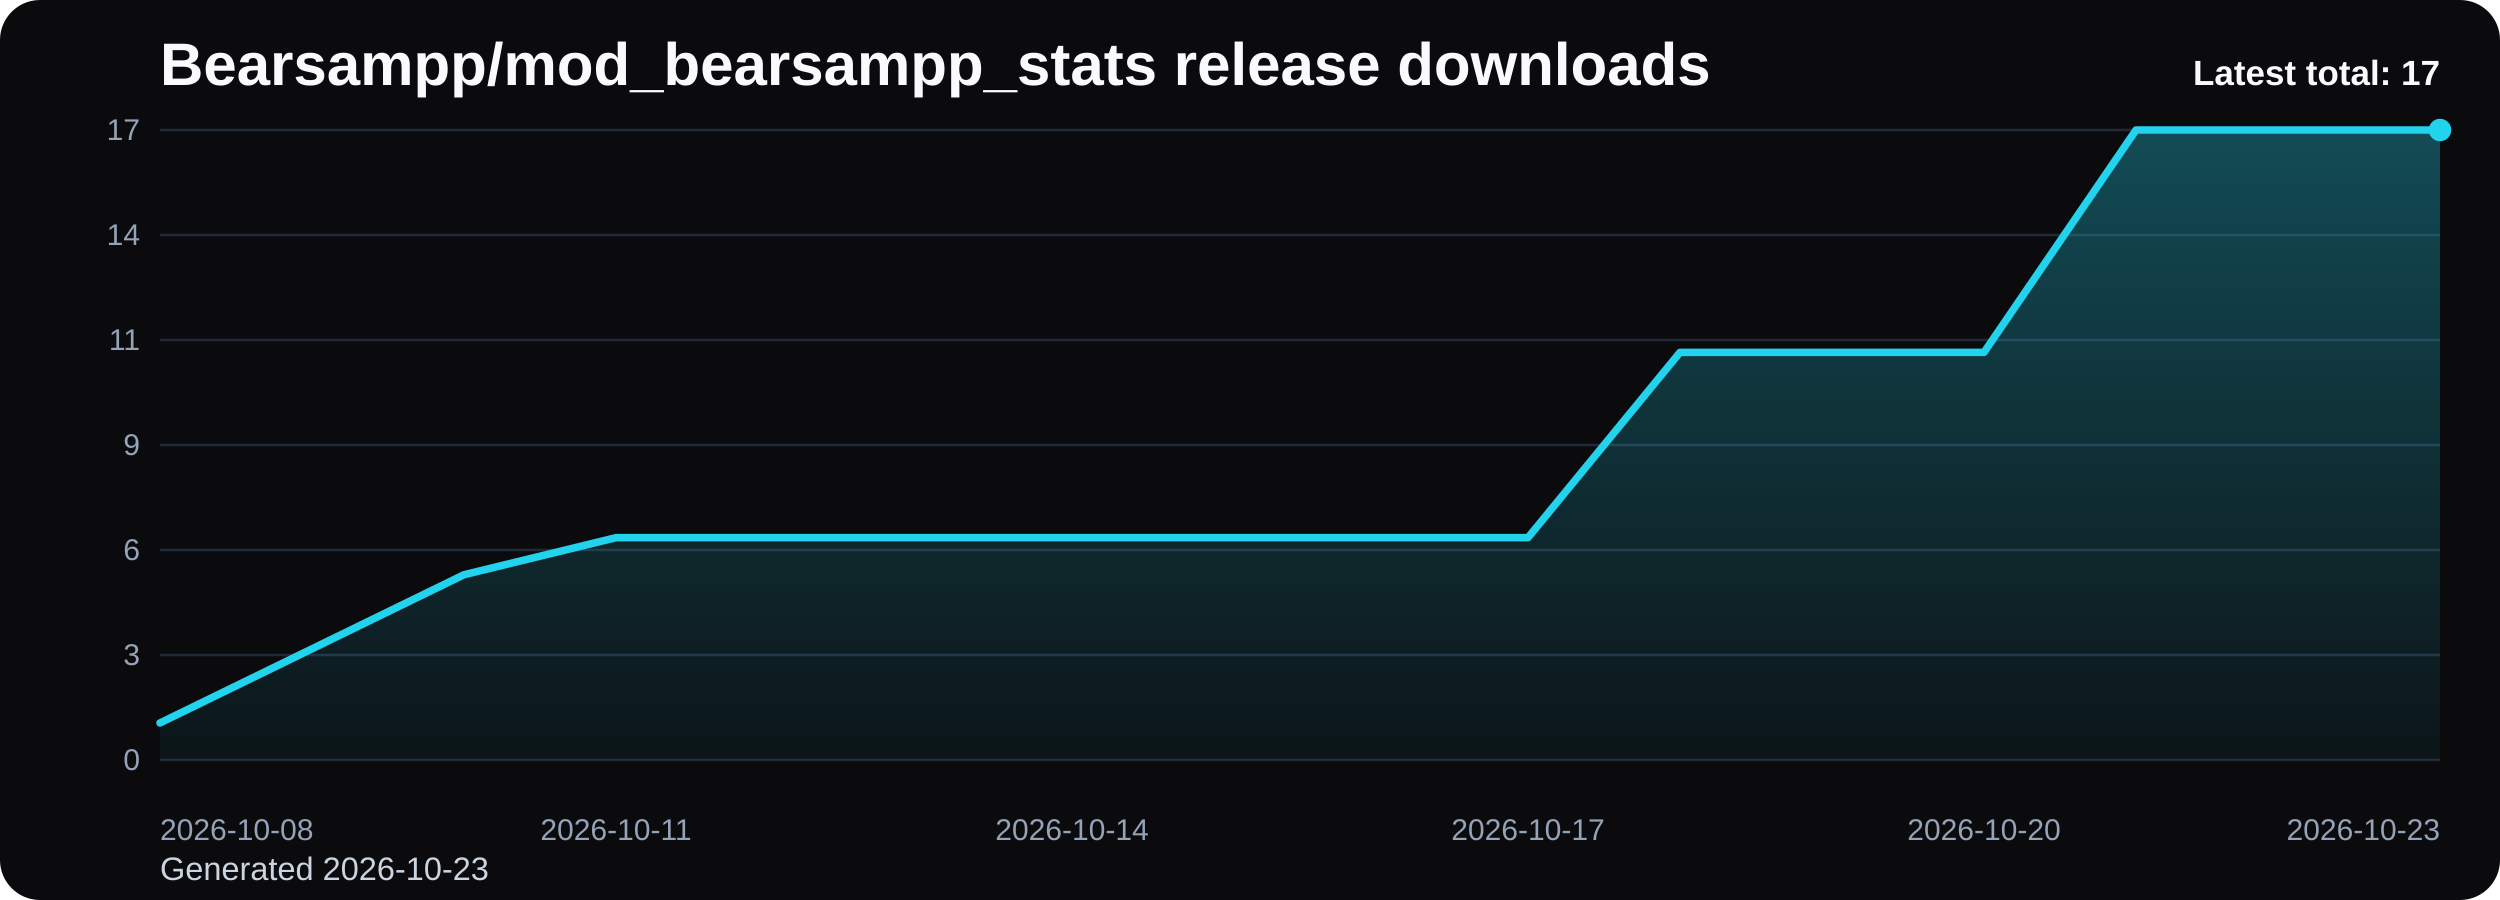
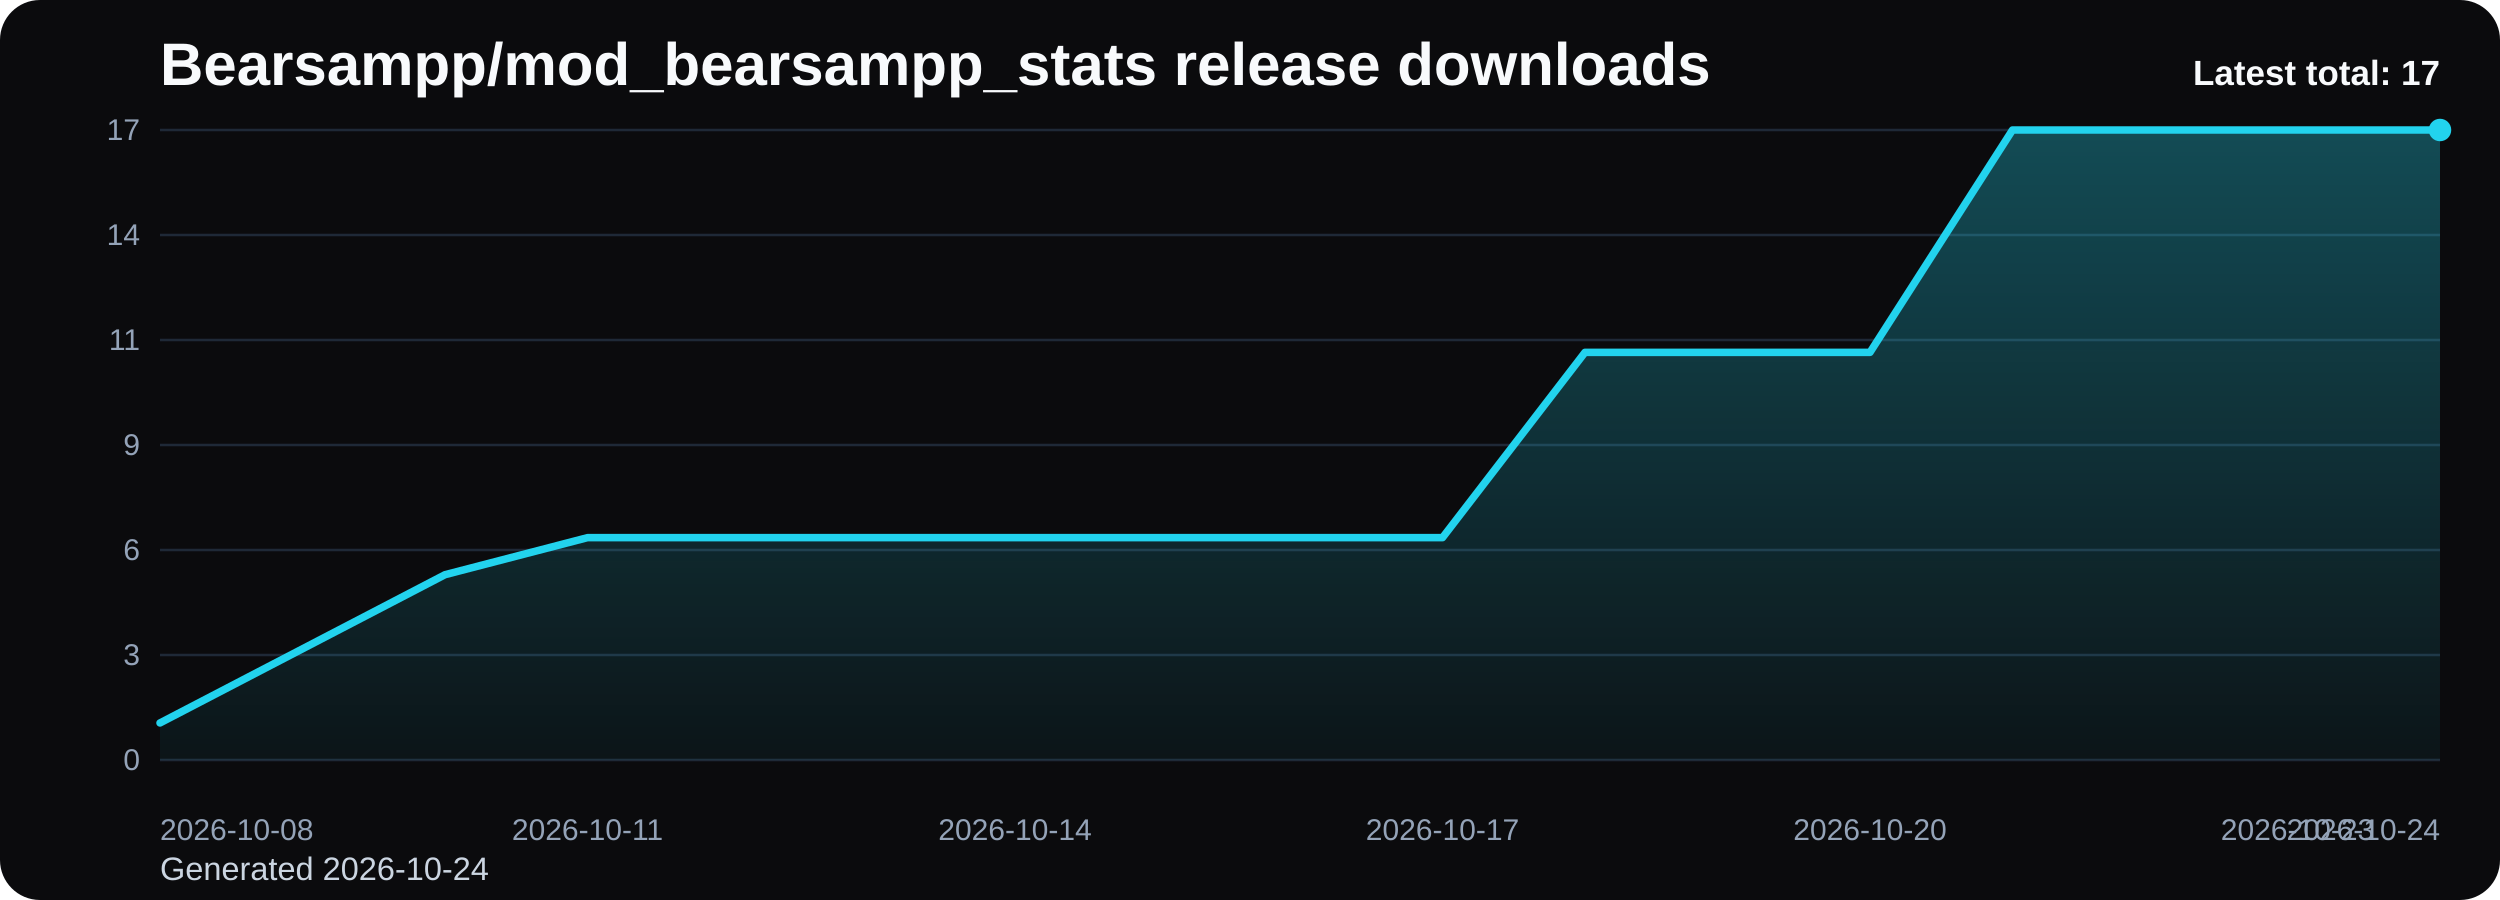
<svg xmlns="http://www.w3.org/2000/svg" viewBox="0 0 1000 360" role="img" aria-label="Bearsampp/mod_bearsampp_stats release downloads chart">
  <defs>
    <linearGradient id="fill-total-trend-black" x1="0" y1="0" x2="0" y2="1">
      <stop offset="0%" stop-color="#22d3ee" stop-opacity="0.32" />
      <stop offset="100%" stop-color="#22d3ee" stop-opacity="0.05" />
    </linearGradient>
    <style>
      .bg { fill: #0b0b0d; }
      .title { font: 700 24px Arial, sans-serif; fill: #f8fafc; }
      .sub { font: 400 13px Arial, sans-serif; fill: #cbd5e1; }
      .grid { stroke: #1f2937; stroke-width: 1; }
      .axis { font: 400 12px Arial, sans-serif; fill: #94a3b8; }
      .line { fill: none; stroke: #22d3ee; stroke-width: 3; stroke-linecap: round; stroke-linejoin: round; }
      .dot { fill: #22d3ee; }
      .value { font: 600 11px Arial, sans-serif; fill: #cbd5e1; }
      .latest { font: 700 14px Arial, sans-serif; fill: #f8fafc; }
    </style>
  </defs>
  <rect class="bg" x="0" y="0" width="1000" height="360" rx="16" />
  <text class="title" x="64" y="34">Bearsampp/mod_bearsampp_stats release downloads</text>
-   <text class="sub" x="64" y="352">Generated 2026-10-23</text>
+   <text class="sub" x="64" y="352">Generated 2026-10-24</text>
  <line x1="64" y1="52.00" x2="976" y2="52.00" class="grid" />
  <text x="56" y="56.00" text-anchor="end" class="axis">17</text>
  <line x1="64" y1="94.00" x2="976" y2="94.00" class="grid" />
  <text x="56" y="98.00" text-anchor="end" class="axis">14</text>
  <line x1="64" y1="136.00" x2="976" y2="136.00" class="grid" />
  <text x="56" y="140.00" text-anchor="end" class="axis">11</text>
  <line x1="64" y1="178.00" x2="976" y2="178.00" class="grid" />
  <text x="56" y="182.00" text-anchor="end" class="axis">9</text>
  <line x1="64" y1="220.00" x2="976" y2="220.00" class="grid" />
  <text x="56" y="224.00" text-anchor="end" class="axis">6</text>
  <line x1="64" y1="262.00" x2="976" y2="262.00" class="grid" />
  <text x="56" y="266.00" text-anchor="end" class="axis">3</text>
  <line x1="64" y1="304.00" x2="976" y2="304.00" class="grid" />
  <text x="56" y="308.00" text-anchor="end" class="axis">0</text>
-   <path d="M 64.00 304 L 64.00 289.18 L 124.80 259.53 L 185.60 229.88 L 246.40 215.06 L 307.20 215.06 L 368.00 215.06 L 428.80 215.06 L 489.60 215.06 L 550.40 215.06 L 611.20 215.06 L 672.00 140.94 L 732.80 140.94 L 793.60 140.94 L 854.40 52.00 L 915.20 52.00 L 976.00 52.00 L 976.00 304 Z" fill="url(#fill-total-trend-black)" />
-   <polyline class="line" points="64.00,289.18 124.80,259.53 185.60,229.88 246.40,215.06 307.20,215.06 368.00,215.06 428.80,215.06 489.60,215.06 550.40,215.06 611.20,215.06 672.00,140.94 732.80,140.94 793.60,140.94 854.40,52.00 915.20,52.00 976.00,52.00" />
+   <path d="M 64.00 304 L 64.00 289.18 L 121.00 259.53 L 178.00 229.88 L 235.00 215.06 L 292.00 215.06 L 349.00 215.06 L 406.00 215.06 L 463.00 215.06 L 520.00 215.06 L 577.00 215.06 L 634.00 140.94 L 691.00 140.94 L 748.00 140.94 L 805.00 52.00 L 862.00 52.00 L 919.00 52.00 L 976.00 52.00 L 976.00 304 Z" fill="url(#fill-total-trend-black)" />
+   <polyline class="line" points="64.00,289.18 121.00,259.53 178.00,229.88 235.00,215.06 292.00,215.06 349.00,215.06 406.00,215.06 463.00,215.06 520.00,215.06 577.00,215.06 634.00,140.94 691.00,140.94 748.00,140.94 805.00,52.00 862.00,52.00 919.00,52.00 976.00,52.00" />
  <circle class="dot" cx="976.00" cy="52.00" r="4.5" />
  <text class="axis" x="64.00" y="336" text-anchor="start">2026-10-08</text>
-   <text class="axis" x="246.40" y="336" text-anchor="middle">2026-10-11</text>
-   <text class="axis" x="428.80" y="336" text-anchor="middle">2026-10-14</text>
-   <text class="axis" x="611.20" y="336" text-anchor="middle">2026-10-17</text>
-   <text class="axis" x="793.60" y="336" text-anchor="middle">2026-10-20</text>
-   <text class="axis" x="976.00" y="336" text-anchor="end">2026-10-23</text>
+   <text class="axis" x="235.00" y="336" text-anchor="middle">2026-10-11</text>
+   <text class="axis" x="406.00" y="336" text-anchor="middle">2026-10-14</text>
+   <text class="axis" x="577.00" y="336" text-anchor="middle">2026-10-17</text>
+   <text class="axis" x="748.00" y="336" text-anchor="middle">2026-10-20</text>
+   <text class="axis" x="919.00" y="336" text-anchor="middle">2026-10-23</text>
+   <text class="axis" x="976.00" y="336" text-anchor="end">2026-10-24</text>
  <text class="latest" x="976" y="34" text-anchor="end">Latest total: 17</text>
</svg>
